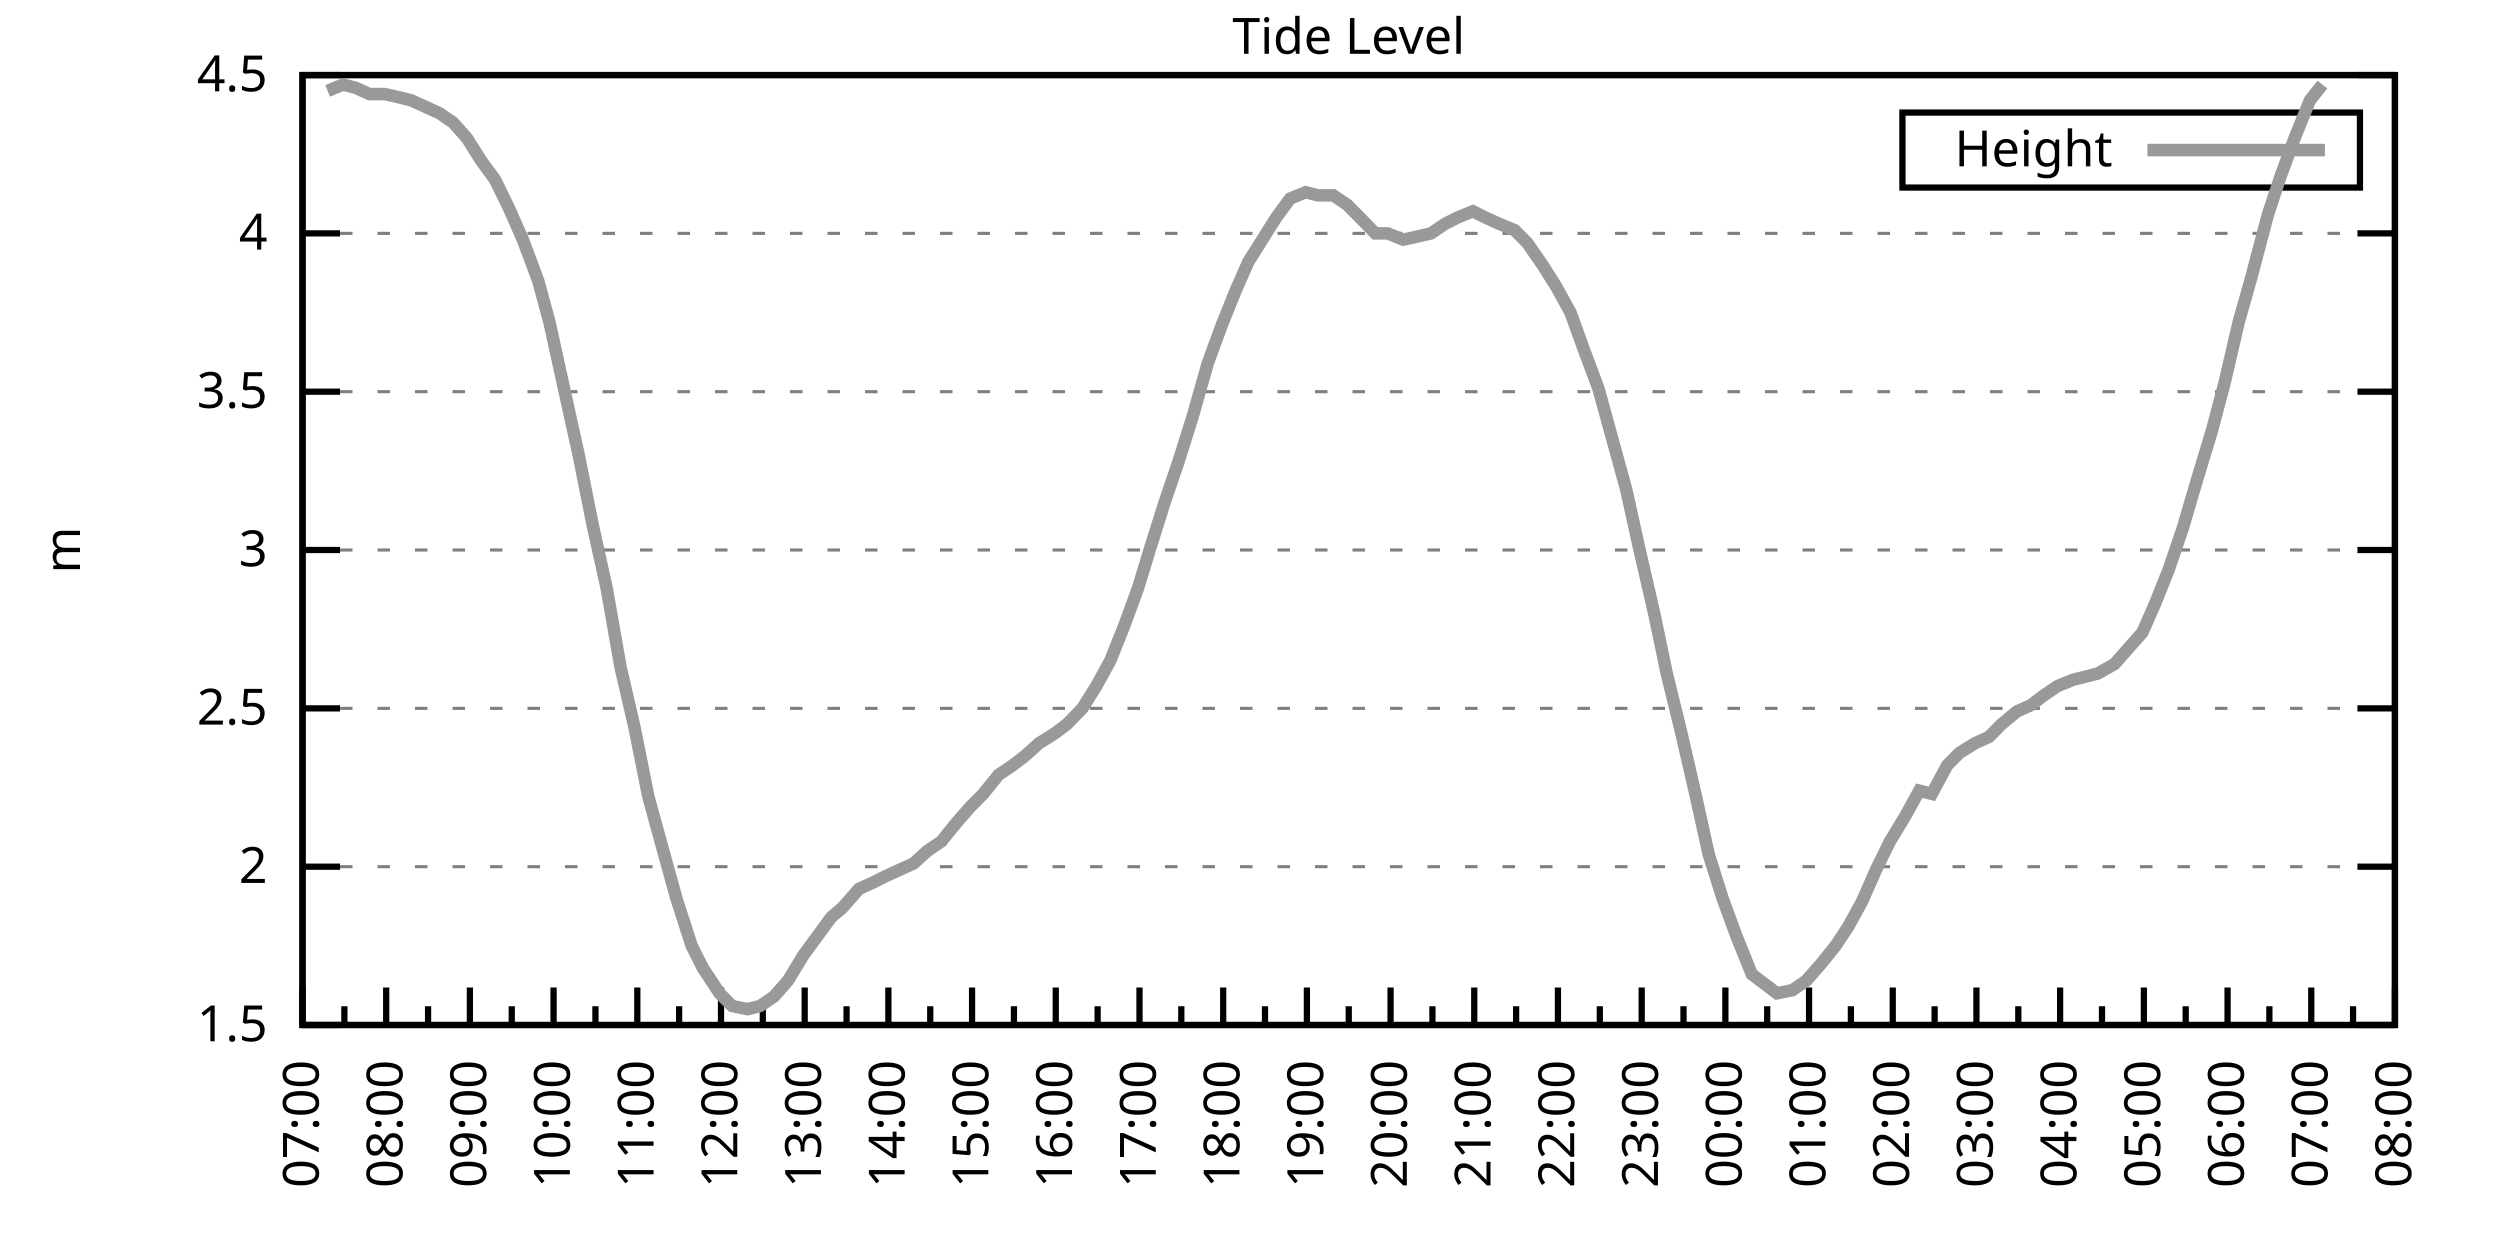
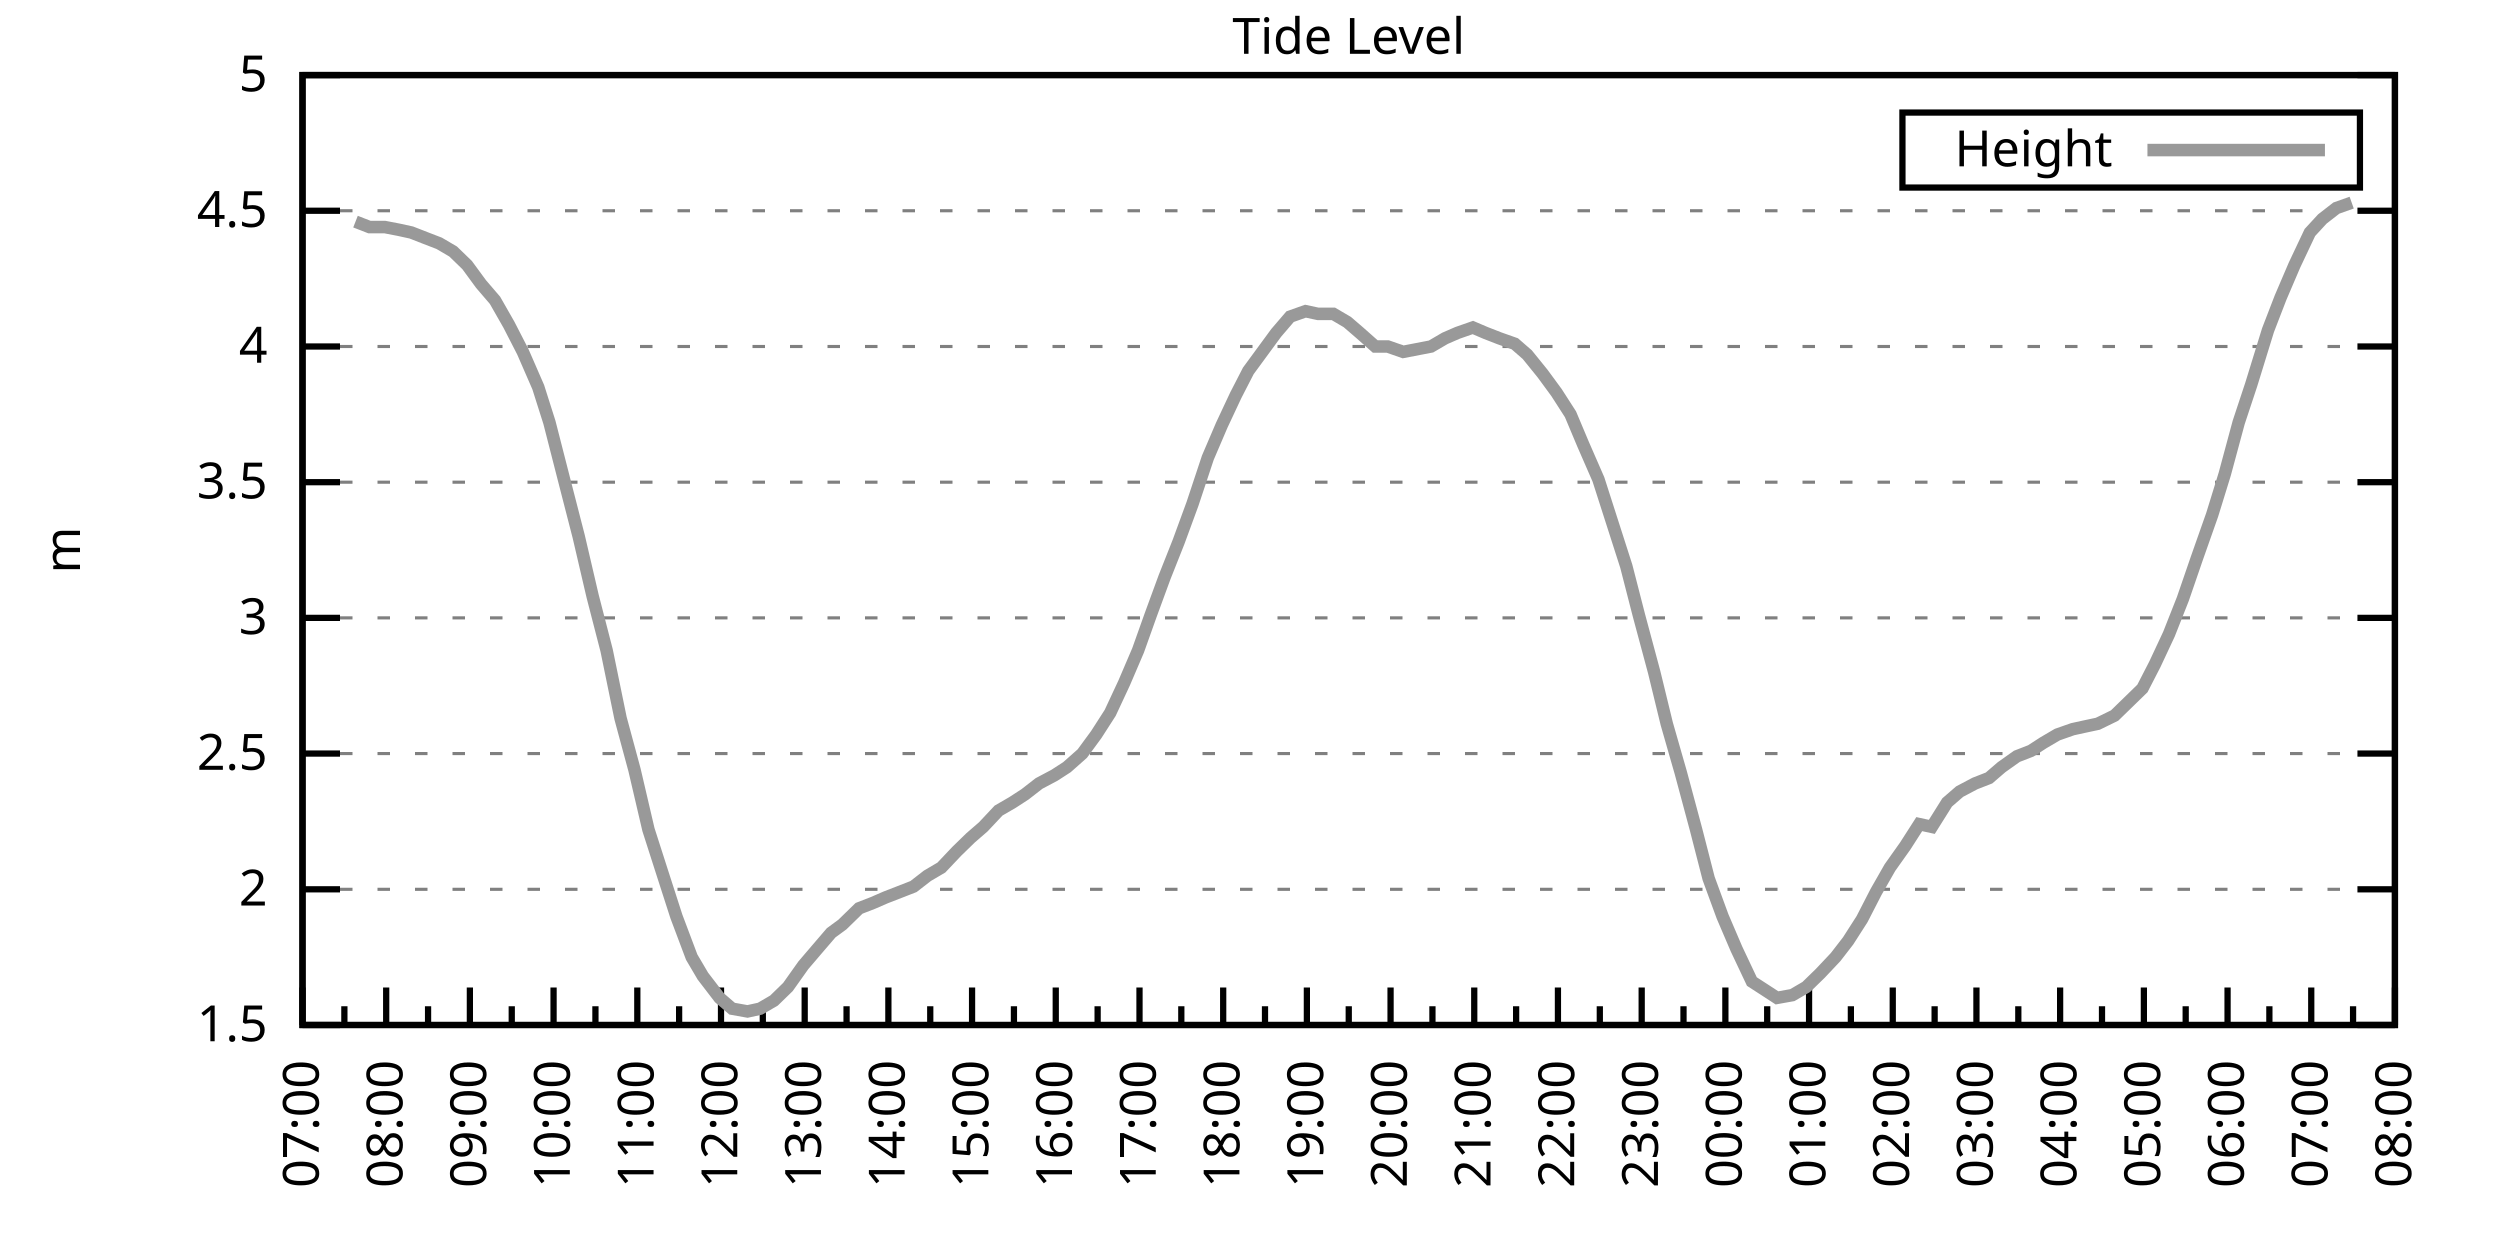
<svg xmlns="http://www.w3.org/2000/svg" xmlns:xlink="http://www.w3.org/1999/xlink" width="400" height="200" viewBox="0 0 400 200">
  <g id="gnuplot_canvas">
    <rect x="0" y="0" width="400" height="200" fill="none" />
    <defs>
      <circle id="gpDot" r="0.5" stroke-width="0.5" stroke="currentColor" />
      <path id="gpPt0" stroke-width="0.333" stroke="currentColor" d="M-1,0 h2 M0,-1 v2" />
      <path id="gpPt1" stroke-width="0.333" stroke="currentColor" d="M-1,-1 L1,1 M1,-1 L-1,1" />
      <path id="gpPt2" stroke-width="0.333" stroke="currentColor" d="M-1,0 L1,0 M0,-1 L0,1 M-1,-1 L1,1 M-1,1 L1,-1" />
      <rect id="gpPt3" stroke-width="0.333" stroke="currentColor" x="-1" y="-1" width="2" height="2" />
      <rect id="gpPt4" stroke-width="0.333" stroke="currentColor" fill="currentColor" x="-1" y="-1" width="2" height="2" />
      <circle id="gpPt5" stroke-width="0.333" stroke="currentColor" cx="0" cy="0" r="1" />
      <use xlink:href="#gpPt5" id="gpPt6" fill="currentColor" stroke="none" />
      <path id="gpPt7" stroke-width="0.333" stroke="currentColor" d="M0,-1.33 L-1.33,0.67 L1.33,0.67 z" />
      <use xlink:href="#gpPt7" id="gpPt8" fill="currentColor" stroke="none" />
      <use xlink:href="#gpPt7" id="gpPt9" stroke="currentColor" transform="rotate(180)" />
      <use xlink:href="#gpPt9" id="gpPt10" fill="currentColor" stroke="none" />
      <use xlink:href="#gpPt3" id="gpPt11" stroke="currentColor" transform="rotate(45)" />
      <use xlink:href="#gpPt11" id="gpPt12" fill="currentColor" stroke="none" />
      <path id="gpPt13" stroke-width="0.333" stroke="currentColor" d="M0,1.330 L1.265,0.411 L0.782,-1.067 L-0.782,-1.076 L-1.265,0.411 z" />
      <use xlink:href="#gpPt13" id="gpPt14" fill="currentColor" stroke="none" />
      <filter id="textbox" filterUnits="objectBoundingBox" x="0" y="0" height="1" width="1">
        <feFlood flood-color="white" flood-opacity="1" result="bgnd" />
        <feComposite in="SourceGraphic" in2="bgnd" operator="atop" />
      </filter>
      <filter id="greybox" filterUnits="objectBoundingBox" x="0" y="0" height="1" width="1">
        <feFlood flood-color="lightgrey" flood-opacity="1" result="grey" />
        <feComposite in="SourceGraphic" in2="grey" operator="atop" />
      </filter>
    </defs>
    <g fill="none" color="white" stroke="currentColor" stroke-width="1.00" stroke-linecap="butt" stroke-linejoin="miter">
</g>
    <g fill="none" color="black" stroke="currentColor" stroke-width="1.00" stroke-linecap="butt" stroke-linejoin="miter">
      <g stroke="none" shape-rendering="crispEdges">
        <polygon fill="rgb(255, 255, 255)" points="48.40,164.00 383.18,164.00 383.18,12.02 48.40,12.02 " />
      </g>
    </g>
    <g fill="none" color="black" stroke="currentColor" stroke-width="1.00" stroke-linecap="butt" stroke-linejoin="miter">
</g>
    <g fill="none" color="black" stroke="black" stroke-width="0.50" stroke-linecap="butt" stroke-linejoin="miter">
</g>
    <g fill="none" color="gray" stroke="currentColor" stroke-width="0.50" stroke-linecap="butt" stroke-linejoin="miter">
      <path stroke="gray" stroke-dasharray="2,4" class="gridline" d="M48.40,164.00 L383.19,164.00  " />
    </g>
    <g fill="none" color="gray" stroke="gray" stroke-width="1.00" stroke-linecap="butt" stroke-linejoin="miter">
</g>
    <g fill="none" color="black" stroke="currentColor" stroke-width="1.00" stroke-linecap="butt" stroke-linejoin="miter">
      <path stroke="black" d="M48.40,164.00 L54.40,164.00 M383.19,164.00 L377.19,164.00  " />
      <g transform="translate(42.80,166.60)" stroke="none" fill="black" font-family="Sans" font-size="8.00" text-anchor="end">
        <text>
          <tspan font-family="Sans"> 1.5</tspan>
        </text>
      </g>
    </g>
    <g fill="none" color="black" stroke="currentColor" stroke-width="1.00" stroke-linecap="butt" stroke-linejoin="miter">
</g>
    <g fill="none" color="black" stroke="black" stroke-width="0.50" stroke-linecap="butt" stroke-linejoin="miter">
</g>
    <g fill="none" color="gray" stroke="currentColor" stroke-width="0.50" stroke-linecap="butt" stroke-linejoin="miter">
-       <path stroke="gray" stroke-dasharray="2,4" class="gridline" d="M48.40,138.67 L383.19,138.67  " />
-     </g>
-     <g fill="none" color="gray" stroke="gray" stroke-width="1.00" stroke-linecap="butt" stroke-linejoin="miter">
- </g>
-     <g fill="none" color="black" stroke="currentColor" stroke-width="1.00" stroke-linecap="butt" stroke-linejoin="miter">
-       <path stroke="black" d="M48.40,138.67 L54.40,138.67 M383.19,138.67 L377.19,138.67  " />
-       <g transform="translate(42.80,141.27)" stroke="none" fill="black" font-family="Sans" font-size="8.00" text-anchor="end">
+       <path stroke="gray" stroke-dasharray="2,4" class="gridline" d="M48.40,142.29 L383.19,142.29  " />
+     </g>
+     <g fill="none" color="gray" stroke="gray" stroke-width="1.00" stroke-linecap="butt" stroke-linejoin="miter">
+ </g>
+     <g fill="none" color="black" stroke="currentColor" stroke-width="1.00" stroke-linecap="butt" stroke-linejoin="miter">
+       <path stroke="black" d="M48.40,142.29 L54.40,142.29 M383.19,142.29 L377.19,142.29  " />
+       <g transform="translate(42.80,144.89)" stroke="none" fill="black" font-family="Sans" font-size="8.00" text-anchor="end">
        <text>
          <tspan font-family="Sans"> 2</tspan>
        </text>
      </g>
    </g>
    <g fill="none" color="black" stroke="currentColor" stroke-width="1.00" stroke-linecap="butt" stroke-linejoin="miter">
</g>
    <g fill="none" color="black" stroke="black" stroke-width="0.50" stroke-linecap="butt" stroke-linejoin="miter">
</g>
    <g fill="none" color="gray" stroke="currentColor" stroke-width="0.50" stroke-linecap="butt" stroke-linejoin="miter">
-       <path stroke="gray" stroke-dasharray="2,4" class="gridline" d="M48.40,113.34 L383.19,113.34  " />
-     </g>
-     <g fill="none" color="gray" stroke="gray" stroke-width="1.00" stroke-linecap="butt" stroke-linejoin="miter">
- </g>
-     <g fill="none" color="black" stroke="currentColor" stroke-width="1.00" stroke-linecap="butt" stroke-linejoin="miter">
-       <path stroke="black" d="M48.40,113.34 L54.40,113.34 M383.19,113.34 L377.19,113.34  " />
-       <g transform="translate(42.80,115.94)" stroke="none" fill="black" font-family="Sans" font-size="8.00" text-anchor="end">
+       <path stroke="gray" stroke-dasharray="2,4" class="gridline" d="M48.40,120.57 L383.19,120.57  " />
+     </g>
+     <g fill="none" color="gray" stroke="gray" stroke-width="1.00" stroke-linecap="butt" stroke-linejoin="miter">
+ </g>
+     <g fill="none" color="black" stroke="currentColor" stroke-width="1.00" stroke-linecap="butt" stroke-linejoin="miter">
+       <path stroke="black" d="M48.40,120.57 L54.40,120.57 M383.19,120.57 L377.19,120.57  " />
+       <g transform="translate(42.80,123.17)" stroke="none" fill="black" font-family="Sans" font-size="8.00" text-anchor="end">
        <text>
          <tspan font-family="Sans"> 2.5</tspan>
        </text>
      </g>
    </g>
    <g fill="none" color="black" stroke="currentColor" stroke-width="1.00" stroke-linecap="butt" stroke-linejoin="miter">
</g>
    <g fill="none" color="black" stroke="black" stroke-width="0.50" stroke-linecap="butt" stroke-linejoin="miter">
</g>
    <g fill="none" color="gray" stroke="currentColor" stroke-width="0.50" stroke-linecap="butt" stroke-linejoin="miter">
-       <path stroke="gray" stroke-dasharray="2,4" class="gridline" d="M48.40,88.00 L383.19,88.00  " />
-     </g>
-     <g fill="none" color="gray" stroke="gray" stroke-width="1.00" stroke-linecap="butt" stroke-linejoin="miter">
- </g>
-     <g fill="none" color="black" stroke="currentColor" stroke-width="1.00" stroke-linecap="butt" stroke-linejoin="miter">
-       <path stroke="black" d="M48.40,88.00 L54.40,88.00 M383.19,88.00 L377.19,88.00  " />
-       <g transform="translate(42.80,90.60)" stroke="none" fill="black" font-family="Sans" font-size="8.00" text-anchor="end">
+       <path stroke="gray" stroke-dasharray="2,4" class="gridline" d="M48.40,98.86 L383.19,98.86  " />
+     </g>
+     <g fill="none" color="gray" stroke="gray" stroke-width="1.00" stroke-linecap="butt" stroke-linejoin="miter">
+ </g>
+     <g fill="none" color="black" stroke="currentColor" stroke-width="1.00" stroke-linecap="butt" stroke-linejoin="miter">
+       <path stroke="black" d="M48.40,98.86 L54.40,98.86 M383.19,98.86 L377.19,98.86  " />
+       <g transform="translate(42.80,101.46)" stroke="none" fill="black" font-family="Sans" font-size="8.00" text-anchor="end">
        <text>
          <tspan font-family="Sans"> 3</tspan>
        </text>
      </g>
    </g>
    <g fill="none" color="black" stroke="currentColor" stroke-width="1.00" stroke-linecap="butt" stroke-linejoin="miter">
</g>
    <g fill="none" color="black" stroke="black" stroke-width="0.50" stroke-linecap="butt" stroke-linejoin="miter">
</g>
    <g fill="none" color="gray" stroke="currentColor" stroke-width="0.50" stroke-linecap="butt" stroke-linejoin="miter">
-       <path stroke="gray" stroke-dasharray="2,4" class="gridline" d="M48.40,62.67 L383.19,62.67  " />
-     </g>
-     <g fill="none" color="gray" stroke="gray" stroke-width="1.00" stroke-linecap="butt" stroke-linejoin="miter">
- </g>
-     <g fill="none" color="black" stroke="currentColor" stroke-width="1.00" stroke-linecap="butt" stroke-linejoin="miter">
-       <path stroke="black" d="M48.40,62.67 L54.40,62.67 M383.19,62.67 L377.19,62.67  " />
-       <g transform="translate(42.80,65.27)" stroke="none" fill="black" font-family="Sans" font-size="8.00" text-anchor="end">
+       <path stroke="gray" stroke-dasharray="2,4" class="gridline" d="M48.40,77.15 L383.19,77.15  " />
+     </g>
+     <g fill="none" color="gray" stroke="gray" stroke-width="1.00" stroke-linecap="butt" stroke-linejoin="miter">
+ </g>
+     <g fill="none" color="black" stroke="currentColor" stroke-width="1.00" stroke-linecap="butt" stroke-linejoin="miter">
+       <path stroke="black" d="M48.40,77.15 L54.40,77.15 M383.19,77.15 L377.19,77.15  " />
+       <g transform="translate(42.80,79.75)" stroke="none" fill="black" font-family="Sans" font-size="8.00" text-anchor="end">
        <text>
          <tspan font-family="Sans"> 3.5</tspan>
        </text>
      </g>
    </g>
    <g fill="none" color="black" stroke="currentColor" stroke-width="1.00" stroke-linecap="butt" stroke-linejoin="miter">
</g>
    <g fill="none" color="black" stroke="black" stroke-width="0.50" stroke-linecap="butt" stroke-linejoin="miter">
</g>
    <g fill="none" color="gray" stroke="currentColor" stroke-width="0.50" stroke-linecap="butt" stroke-linejoin="miter">
-       <path stroke="gray" stroke-dasharray="2,4" class="gridline" d="M48.40,37.34 L383.19,37.34  " />
-     </g>
-     <g fill="none" color="gray" stroke="gray" stroke-width="1.00" stroke-linecap="butt" stroke-linejoin="miter">
- </g>
-     <g fill="none" color="black" stroke="currentColor" stroke-width="1.00" stroke-linecap="butt" stroke-linejoin="miter">
-       <path stroke="black" d="M48.40,37.34 L54.40,37.34 M383.19,37.34 L377.19,37.34  " />
-       <g transform="translate(42.80,39.94)" stroke="none" fill="black" font-family="Sans" font-size="8.00" text-anchor="end">
+       <path stroke="gray" stroke-dasharray="2,4" class="gridline" d="M48.40,55.44 L383.19,55.44  " />
+     </g>
+     <g fill="none" color="gray" stroke="gray" stroke-width="1.00" stroke-linecap="butt" stroke-linejoin="miter">
+ </g>
+     <g fill="none" color="black" stroke="currentColor" stroke-width="1.00" stroke-linecap="butt" stroke-linejoin="miter">
+       <path stroke="black" d="M48.40,55.44 L54.40,55.44 M383.19,55.44 L377.19,55.44  " />
+       <g transform="translate(42.80,58.04)" stroke="none" fill="black" font-family="Sans" font-size="8.00" text-anchor="end">
        <text>
          <tspan font-family="Sans"> 4</tspan>
+         </text>
+       </g>
+     </g>
+     <g fill="none" color="black" stroke="currentColor" stroke-width="1.00" stroke-linecap="butt" stroke-linejoin="miter">
+ </g>
+     <g fill="none" color="black" stroke="black" stroke-width="0.50" stroke-linecap="butt" stroke-linejoin="miter">
+ </g>
+     <g fill="none" color="gray" stroke="currentColor" stroke-width="0.50" stroke-linecap="butt" stroke-linejoin="miter">
+       <path stroke="gray" stroke-dasharray="2,4" class="gridline" d="M48.40,33.72 L383.19,33.72  " />
+     </g>
+     <g fill="none" color="gray" stroke="gray" stroke-width="1.00" stroke-linecap="butt" stroke-linejoin="miter">
+ </g>
+     <g fill="none" color="black" stroke="currentColor" stroke-width="1.00" stroke-linecap="butt" stroke-linejoin="miter">
+       <path stroke="black" d="M48.40,33.72 L54.40,33.72 M383.19,33.72 L377.19,33.72  " />
+       <g transform="translate(42.80,36.32)" stroke="none" fill="black" font-family="Sans" font-size="8.00" text-anchor="end">
+         <text>
+           <tspan font-family="Sans"> 4.5</tspan>
        </text>
      </g>
    </g>
    <g fill="none" color="black" stroke="currentColor" stroke-width="1.00" stroke-linecap="butt" stroke-linejoin="miter">
</g>
    <g fill="none" color="black" stroke="black" stroke-width="0.50" stroke-linecap="butt" stroke-linejoin="miter">
</g>
    <g fill="none" color="gray" stroke="currentColor" stroke-width="0.50" stroke-linecap="butt" stroke-linejoin="miter">
      <path stroke="gray" stroke-dasharray="2,4" class="gridline" d="M48.40,12.01 L383.19,12.01  " />
    </g>
    <g fill="none" color="gray" stroke="gray" stroke-width="1.00" stroke-linecap="butt" stroke-linejoin="miter">
</g>
    <g fill="none" color="black" stroke="currentColor" stroke-width="1.00" stroke-linecap="butt" stroke-linejoin="miter">
      <path stroke="black" d="M48.40,12.01 L54.40,12.01 M383.19,12.01 L377.19,12.01  " />
      <g transform="translate(42.80,14.61)" stroke="none" fill="black" font-family="Sans" font-size="8.00" text-anchor="end">
        <text>
-           <tspan font-family="Sans"> 4.5</tspan>
+           <tspan font-family="Sans"> 5</tspan>
        </text>
      </g>
    </g>
    <g fill="none" color="black" stroke="currentColor" stroke-width="1.00" stroke-linecap="butt" stroke-linejoin="miter">
      <path stroke="black" d="M48.40,164.00 L48.40,158.00  " />
      <g transform="translate(51.00,169.60) rotate(270)" stroke="none" fill="black" font-family="Sans" font-size="8.00" text-anchor="end">
        <text>
          <tspan font-family="Sans">07:00</tspan>
        </text>
      </g>
    </g>
    <g fill="none" color="black" stroke="currentColor" stroke-width="1.00" stroke-linecap="butt" stroke-linejoin="miter">
      <path stroke="black" d="M55.10,164.00 L55.10,161.00 M61.79,164.00 L61.79,158.00  " />
      <g transform="translate(64.39,169.60) rotate(270)" stroke="none" fill="black" font-family="Sans" font-size="8.00" text-anchor="end">
        <text>
          <tspan font-family="Sans">08:00</tspan>
        </text>
      </g>
    </g>
    <g fill="none" color="black" stroke="currentColor" stroke-width="1.00" stroke-linecap="butt" stroke-linejoin="miter">
      <path stroke="black" d="M68.49,164.00 L68.49,161.00 M75.18,164.00 L75.18,158.00  " />
      <g transform="translate(77.78,169.60) rotate(270)" stroke="none" fill="black" font-family="Sans" font-size="8.00" text-anchor="end">
        <text>
          <tspan font-family="Sans">09:00</tspan>
        </text>
      </g>
    </g>
    <g fill="none" color="black" stroke="currentColor" stroke-width="1.00" stroke-linecap="butt" stroke-linejoin="miter">
      <path stroke="black" d="M81.88,164.00 L81.88,161.00 M88.57,164.00 L88.57,158.00  " />
      <g transform="translate(91.17,169.60) rotate(270)" stroke="none" fill="black" font-family="Sans" font-size="8.00" text-anchor="end">
        <text>
          <tspan font-family="Sans">10:00</tspan>
        </text>
      </g>
    </g>
    <g fill="none" color="black" stroke="currentColor" stroke-width="1.00" stroke-linecap="butt" stroke-linejoin="miter">
      <path stroke="black" d="M95.27,164.00 L95.27,161.00 M101.97,164.00 L101.97,158.00  " />
      <g transform="translate(104.57,169.60) rotate(270)" stroke="none" fill="black" font-family="Sans" font-size="8.00" text-anchor="end">
        <text>
          <tspan font-family="Sans">11:00</tspan>
        </text>
      </g>
    </g>
    <g fill="none" color="black" stroke="currentColor" stroke-width="1.00" stroke-linecap="butt" stroke-linejoin="miter">
      <path stroke="black" d="M108.66,164.00 L108.66,161.00 M115.36,164.00 L115.36,158.00  " />
      <g transform="translate(117.96,169.60) rotate(270)" stroke="none" fill="black" font-family="Sans" font-size="8.00" text-anchor="end">
        <text>
          <tspan font-family="Sans">12:00</tspan>
        </text>
      </g>
    </g>
    <g fill="none" color="black" stroke="currentColor" stroke-width="1.00" stroke-linecap="butt" stroke-linejoin="miter">
      <path stroke="black" d="M122.05,164.00 L122.05,161.00 M128.75,164.00 L128.75,158.00  " />
      <g transform="translate(131.35,169.60) rotate(270)" stroke="none" fill="black" font-family="Sans" font-size="8.00" text-anchor="end">
        <text>
          <tspan font-family="Sans">13:00</tspan>
        </text>
      </g>
    </g>
    <g fill="none" color="black" stroke="currentColor" stroke-width="1.00" stroke-linecap="butt" stroke-linejoin="miter">
      <path stroke="black" d="M135.45,164.00 L135.45,161.00 M142.14,164.00 L142.14,158.00  " />
      <g transform="translate(144.74,169.60) rotate(270)" stroke="none" fill="black" font-family="Sans" font-size="8.00" text-anchor="end">
        <text>
          <tspan font-family="Sans">14:00</tspan>
        </text>
      </g>
    </g>
    <g fill="none" color="black" stroke="currentColor" stroke-width="1.00" stroke-linecap="butt" stroke-linejoin="miter">
      <path stroke="black" d="M148.84,164.00 L148.84,161.00 M155.53,164.00 L155.53,158.00  " />
      <g transform="translate(158.13,169.60) rotate(270)" stroke="none" fill="black" font-family="Sans" font-size="8.00" text-anchor="end">
        <text>
          <tspan font-family="Sans">15:00</tspan>
        </text>
      </g>
    </g>
    <g fill="none" color="black" stroke="currentColor" stroke-width="1.00" stroke-linecap="butt" stroke-linejoin="miter">
      <path stroke="black" d="M162.23,164.00 L162.23,161.00 M168.92,164.00 L168.92,158.00  " />
      <g transform="translate(171.52,169.60) rotate(270)" stroke="none" fill="black" font-family="Sans" font-size="8.00" text-anchor="end">
        <text>
          <tspan font-family="Sans">16:00</tspan>
        </text>
      </g>
    </g>
    <g fill="none" color="black" stroke="currentColor" stroke-width="1.00" stroke-linecap="butt" stroke-linejoin="miter">
      <path stroke="black" d="M175.62,164.00 L175.62,161.00 M182.32,164.00 L182.32,158.00  " />
      <g transform="translate(184.92,169.60) rotate(270)" stroke="none" fill="black" font-family="Sans" font-size="8.00" text-anchor="end">
        <text>
          <tspan font-family="Sans">17:00</tspan>
        </text>
      </g>
    </g>
    <g fill="none" color="black" stroke="currentColor" stroke-width="1.00" stroke-linecap="butt" stroke-linejoin="miter">
      <path stroke="black" d="M189.01,164.00 L189.01,161.00 M195.71,164.00 L195.71,158.00  " />
      <g transform="translate(198.31,169.60) rotate(270)" stroke="none" fill="black" font-family="Sans" font-size="8.00" text-anchor="end">
        <text>
          <tspan font-family="Sans">18:00</tspan>
        </text>
      </g>
    </g>
    <g fill="none" color="black" stroke="currentColor" stroke-width="1.00" stroke-linecap="butt" stroke-linejoin="miter">
      <path stroke="black" d="M202.40,164.00 L202.40,161.00 M209.10,164.00 L209.10,158.00  " />
      <g transform="translate(211.70,169.60) rotate(270)" stroke="none" fill="black" font-family="Sans" font-size="8.00" text-anchor="end">
        <text>
          <tspan font-family="Sans">19:00</tspan>
        </text>
      </g>
    </g>
    <g fill="none" color="black" stroke="currentColor" stroke-width="1.00" stroke-linecap="butt" stroke-linejoin="miter">
      <path stroke="black" d="M215.80,164.00 L215.80,161.00 M222.49,164.00 L222.49,158.00  " />
      <g transform="translate(225.09,169.60) rotate(270)" stroke="none" fill="black" font-family="Sans" font-size="8.00" text-anchor="end">
        <text>
          <tspan font-family="Sans">20:00</tspan>
        </text>
      </g>
    </g>
    <g fill="none" color="black" stroke="currentColor" stroke-width="1.00" stroke-linecap="butt" stroke-linejoin="miter">
      <path stroke="black" d="M229.19,164.00 L229.19,161.00 M235.88,164.00 L235.88,158.00  " />
      <g transform="translate(238.48,169.60) rotate(270)" stroke="none" fill="black" font-family="Sans" font-size="8.00" text-anchor="end">
        <text>
          <tspan font-family="Sans">21:00</tspan>
        </text>
      </g>
    </g>
    <g fill="none" color="black" stroke="currentColor" stroke-width="1.00" stroke-linecap="butt" stroke-linejoin="miter">
      <path stroke="black" d="M242.58,164.00 L242.58,161.00 M249.27,164.00 L249.27,158.00  " />
      <g transform="translate(251.87,169.60) rotate(270)" stroke="none" fill="black" font-family="Sans" font-size="8.00" text-anchor="end">
        <text>
          <tspan font-family="Sans">22:00</tspan>
        </text>
      </g>
    </g>
    <g fill="none" color="black" stroke="currentColor" stroke-width="1.00" stroke-linecap="butt" stroke-linejoin="miter">
      <path stroke="black" d="M255.97,164.00 L255.97,161.00 M262.67,164.00 L262.67,158.00  " />
      <g transform="translate(265.27,169.60) rotate(270)" stroke="none" fill="black" font-family="Sans" font-size="8.00" text-anchor="end">
        <text>
          <tspan font-family="Sans">23:00</tspan>
        </text>
      </g>
    </g>
    <g fill="none" color="black" stroke="currentColor" stroke-width="1.00" stroke-linecap="butt" stroke-linejoin="miter">
      <path stroke="black" d="M269.36,164.00 L269.36,161.00 M276.06,164.00 L276.06,158.00  " />
      <g transform="translate(278.66,169.60) rotate(270)" stroke="none" fill="black" font-family="Sans" font-size="8.00" text-anchor="end">
        <text>
          <tspan font-family="Sans">00:00</tspan>
        </text>
      </g>
    </g>
    <g fill="none" color="black" stroke="currentColor" stroke-width="1.00" stroke-linecap="butt" stroke-linejoin="miter">
      <path stroke="black" d="M282.75,164.00 L282.75,161.00 M289.45,164.00 L289.45,158.00  " />
      <g transform="translate(292.05,169.60) rotate(270)" stroke="none" fill="black" font-family="Sans" font-size="8.00" text-anchor="end">
        <text>
          <tspan font-family="Sans">01:00</tspan>
        </text>
      </g>
    </g>
    <g fill="none" color="black" stroke="currentColor" stroke-width="1.00" stroke-linecap="butt" stroke-linejoin="miter">
      <path stroke="black" d="M296.14,164.00 L296.14,161.00 M302.84,164.00 L302.84,158.00  " />
      <g transform="translate(305.44,169.60) rotate(270)" stroke="none" fill="black" font-family="Sans" font-size="8.00" text-anchor="end">
        <text>
          <tspan font-family="Sans">02:00</tspan>
        </text>
      </g>
    </g>
    <g fill="none" color="black" stroke="currentColor" stroke-width="1.00" stroke-linecap="butt" stroke-linejoin="miter">
      <path stroke="black" d="M309.54,164.00 L309.54,161.00 M316.23,164.00 L316.23,158.00  " />
      <g transform="translate(318.83,169.60) rotate(270)" stroke="none" fill="black" font-family="Sans" font-size="8.00" text-anchor="end">
        <text>
          <tspan font-family="Sans">03:00</tspan>
        </text>
      </g>
    </g>
    <g fill="none" color="black" stroke="currentColor" stroke-width="1.00" stroke-linecap="butt" stroke-linejoin="miter">
      <path stroke="black" d="M322.93,164.00 L322.93,161.00 M329.62,164.00 L329.62,158.00  " />
      <g transform="translate(332.22,169.60) rotate(270)" stroke="none" fill="black" font-family="Sans" font-size="8.00" text-anchor="end">
        <text>
          <tspan font-family="Sans">04:00</tspan>
        </text>
      </g>
    </g>
    <g fill="none" color="black" stroke="currentColor" stroke-width="1.00" stroke-linecap="butt" stroke-linejoin="miter">
      <path stroke="black" d="M336.32,164.00 L336.32,161.00 M343.02,164.00 L343.02,158.00  " />
      <g transform="translate(345.62,169.60) rotate(270)" stroke="none" fill="black" font-family="Sans" font-size="8.00" text-anchor="end">
        <text>
          <tspan font-family="Sans">05:00</tspan>
        </text>
      </g>
    </g>
    <g fill="none" color="black" stroke="currentColor" stroke-width="1.00" stroke-linecap="butt" stroke-linejoin="miter">
      <path stroke="black" d="M349.71,164.00 L349.71,161.00 M356.41,164.00 L356.41,158.00  " />
      <g transform="translate(359.01,169.60) rotate(270)" stroke="none" fill="black" font-family="Sans" font-size="8.00" text-anchor="end">
        <text>
          <tspan font-family="Sans">06:00</tspan>
        </text>
      </g>
    </g>
    <g fill="none" color="black" stroke="currentColor" stroke-width="1.00" stroke-linecap="butt" stroke-linejoin="miter">
      <path stroke="black" d="M363.10,164.00 L363.10,161.00 M369.80,164.00 L369.80,158.00  " />
      <g transform="translate(372.40,169.60) rotate(270)" stroke="none" fill="black" font-family="Sans" font-size="8.00" text-anchor="end">
        <text>
          <tspan font-family="Sans">07:00</tspan>
        </text>
      </g>
    </g>
    <g fill="none" color="black" stroke="currentColor" stroke-width="1.00" stroke-linecap="butt" stroke-linejoin="miter">
      <path stroke="black" d="M376.49,164.00 L376.49,161.00 M383.19,164.00 L383.19,158.00  " />
      <g transform="translate(385.79,169.60) rotate(270)" stroke="none" fill="black" font-family="Sans" font-size="8.00" text-anchor="end">
        <text>
          <tspan font-family="Sans">08:00</tspan>
        </text>
      </g>
    </g>
    <g fill="none" color="black" stroke="currentColor" stroke-width="1.00" stroke-linecap="butt" stroke-linejoin="miter">
</g>
    <g fill="none" color="black" stroke="currentColor" stroke-width="1.00" stroke-linecap="butt" stroke-linejoin="miter">
      <path stroke="black" d="M48.40,12.01 L48.40,164.00 L383.19,164.00 L383.19,12.01 L48.40,12.01 Z  " />
    </g>
    <g fill="none" color="black" stroke="currentColor" stroke-width="1.00" stroke-linecap="butt" stroke-linejoin="miter">
      <g transform="translate(12.80,88.01) rotate(270)" stroke="none" fill="black" font-family="Sans" font-size="8.00" text-anchor="middle">
        <text>
          <tspan font-family="Sans">m</tspan>
        </text>
      </g>
    </g>
    <g fill="none" color="black" stroke="currentColor" stroke-width="1.00" stroke-linecap="butt" stroke-linejoin="miter">
</g>
    <g fill="none" color="black" stroke="currentColor" stroke-width="1.00" stroke-linecap="butt" stroke-linejoin="miter">
      <path stroke="black" d="M304.39,30.01 L304.39,18.01 L377.59,18.01 L377.59,30.01 L304.39,30.01 Z  " />
    </g>
    <g id="Tide_level_plot_1">
      <g fill="none" color="white" stroke="black" stroke-width="2.00" stroke-linecap="butt" stroke-linejoin="miter">
</g>
      <g fill="none" color="black" stroke="currentColor" stroke-width="2.00" stroke-linecap="butt" stroke-linejoin="miter">
        <g transform="translate(337.99,26.61)" stroke="none" fill="black" font-family="Sans" font-size="8.00" text-anchor="end">
          <text>
            <tspan font-family="Sans">Height</tspan>
          </text>
        </g>
      </g>
      <g fill="none" color="black" stroke="currentColor" stroke-width="2.00" stroke-linecap="butt" stroke-linejoin="miter">
-         <path stroke="rgb(153, 153, 153)" d="M343.59,24.01 L371.99,24.01 M52.42,14.54 L54.87,13.53 L56.88,14.04 L59.11,15.05 L61.57,15.05 L63.80,15.56   L65.81,16.06 L68.04,17.08 L70.27,18.09 L72.50,19.61 L74.74,22.14 L76.97,25.69 L79.20,28.73 L81.43,33.29   L83.66,38.35 L86.12,44.94 L87.91,51.53 L90.58,63.69 L92.59,72.81 L94.82,83.95 L97.06,94.08 L99.29,106.75   L101.52,116.38 L103.75,127.52 L105.98,135.63 L108.22,143.73 L110.67,151.33 L112.46,154.88 L115.13,158.93 L117.14,160.96   L119.60,161.47 L121.61,160.96 L123.84,159.44 L126.07,156.91 L128.53,152.85 L130.76,149.81 L132.99,146.77 L134.78,145.25   L137.45,142.21 L139.69,141.20 L141.69,140.19 L143.93,139.17 L146.16,138.16 L148.39,136.14 L150.62,134.62 L153.08,131.58   L155.31,129.04 L157.32,127.02 L159.77,123.98 L162.01,122.46 L164.01,120.94 L166.25,118.91 L168.70,117.39 L170.71,115.87   L173.17,113.34 L175.40,109.79 L177.63,105.74 L179.86,100.16 L182.09,94.08 L184.10,87.50 L186.33,80.41 L188.57,73.82   L190.80,66.73 L193.25,58.11 L195.48,52.03 L197.72,46.46 L199.73,41.90 L201.96,38.35 L204.19,34.81 L206.42,31.77   L208.88,30.76 L210.88,31.26 L213.34,31.26 L215.57,32.78 L217.58,34.81 L220.04,37.34 L222.04,37.34 L224.50,38.35   L226.73,37.85 L228.96,37.34 L231.20,35.82 L233.20,34.81 L235.66,33.80 L237.67,34.81 L239.90,35.82 L242.36,36.84   L244.36,38.86 L246.82,42.41 L249.05,45.95 L251.28,50.01 L253.29,55.58 L255.75,62.17 L257.98,70.27 L260.21,78.38   L262.22,87.50 L264.67,98.14 L266.68,107.76 L268.92,116.88 L271.37,127.52 L273.38,136.64 L275.61,143.73 L277.84,149.81   L280.30,155.89 L282.31,157.41 L284.32,158.93 L286.77,158.43 L289.00,156.91 L291.23,154.37 L293.69,151.33 L295.70,148.29   L297.93,144.24 L300.16,139.17 L302.39,134.62 L304.85,130.56 L307.08,126.51 L309.09,127.02 L311.54,122.46 L313.55,120.43   L316.01,118.91 L318.24,117.90 L320.25,115.87 L322.70,113.84 L324.94,112.83 L326.95,111.31 L329.18,109.79 L331.63,108.78   L333.64,108.27 L335.65,107.76 L338.33,106.24 L340.56,103.71 L342.79,101.18 L344.80,96.62 L347.03,91.04 L349.26,84.46   L351.50,76.86 L353.95,68.75 L355.96,61.15 L358.19,51.53 L360.20,44.43 L362.88,34.30 L364.89,28.22 L367.12,22.14   L369.58,16.06 L371.58,13.53  " />
+         <path stroke="rgb(153, 153, 153)" d="M343.59,24.01 L371.99,24.01 M56.88,35.46 L59.11,36.33 L61.57,36.33 L63.80,36.76 L65.81,37.20 L68.04,38.07   L70.27,38.93 L72.50,40.24 L74.74,42.41 L76.97,45.45 L79.20,48.05 L81.43,51.96 L83.66,56.30 L86.12,61.95   L87.91,67.59 L90.58,78.02 L92.59,85.83 L94.82,95.39 L97.06,104.07 L99.29,114.93 L101.52,123.18 L103.75,132.73   L105.98,139.68 L108.22,146.63 L110.67,153.14 L112.46,156.18 L115.13,159.66 L117.14,161.39 L119.60,161.83 L121.61,161.39   L123.84,160.09 L126.07,157.92 L128.53,154.45 L130.76,151.84 L132.99,149.24 L134.78,147.93 L137.45,145.33 L139.69,144.46   L141.69,143.59 L143.93,142.72 L146.16,141.85 L148.39,140.12 L150.62,138.81 L153.08,136.21 L155.31,134.04 L157.32,132.30   L159.77,129.69 L162.01,128.39 L164.01,127.09 L166.25,125.35 L168.70,124.05 L170.71,122.75 L173.17,120.57 L175.40,117.53   L177.63,114.06 L179.86,109.28 L182.09,104.07 L184.10,98.43 L186.33,92.35 L188.57,86.70 L190.80,80.62 L193.25,73.24   L195.48,68.03 L197.72,63.25 L199.73,59.34 L201.96,56.30 L204.19,53.26 L206.42,50.66 L208.88,49.79 L210.88,50.22   L213.34,50.22 L215.57,51.53 L217.58,53.26 L220.04,55.44 L222.04,55.44 L224.50,56.30 L226.73,55.87 L228.96,55.44   L231.20,54.13 L233.20,53.26 L235.66,52.40 L237.67,53.26 L239.90,54.13 L242.36,55.00 L244.36,56.74 L246.82,59.78   L249.05,62.82 L251.28,66.29 L253.29,71.07 L255.75,76.71 L257.98,83.66 L260.21,90.61 L262.22,98.43 L264.67,107.55   L266.68,115.80 L268.92,123.61 L271.37,132.73 L273.38,140.55 L275.61,146.63 L277.84,151.84 L280.30,157.05 L282.31,158.35   L284.32,159.66 L286.77,159.22 L289.00,157.92 L291.23,155.75 L293.69,153.14 L295.70,150.54 L297.93,147.06 L300.16,142.72   L302.39,138.81 L304.85,135.34 L307.08,131.86 L309.09,132.30 L311.54,128.39 L313.55,126.65 L316.01,125.35 L318.24,124.48   L320.25,122.75 L322.70,121.01 L324.94,120.14 L326.95,118.84 L329.18,117.53 L331.63,116.67 L333.64,116.23 L335.65,115.80   L338.33,114.49 L340.56,112.32 L342.79,110.15 L344.80,106.24 L347.03,101.47 L349.26,95.82 L351.50,89.31 L353.95,82.36   L355.96,75.85 L358.19,67.59 L360.20,61.52 L362.88,52.83 L364.89,47.62 L367.12,42.41 L369.58,37.20 L371.58,35.03   L373.82,33.29 L376.27,32.42  " />
      </g>
    </g>
    <g fill="none" color="black" stroke="currentColor" stroke-width="2.00" stroke-linecap="butt" stroke-linejoin="miter">
</g>
    <g fill="none" color="black" stroke="black" stroke-width="1.00" stroke-linecap="butt" stroke-linejoin="miter">
</g>
    <g fill="none" color="black" stroke="currentColor" stroke-width="1.00" stroke-linecap="butt" stroke-linejoin="miter">
      <path stroke="black" d="M48.40,12.01 L48.40,164.00 L383.19,164.00 L383.19,12.01 L48.40,12.01 Z  " />
    </g>
    <g fill="none" color="black" stroke="currentColor" stroke-width="1.00" stroke-linecap="butt" stroke-linejoin="miter">
      <g transform="translate(215.79,8.61)" stroke="none" fill="black" font-family="Sans" font-size="8.00" text-anchor="middle">
        <text>
          <tspan font-family="Sans">Tide Level</tspan>
        </text>
      </g>
    </g>
    <g fill="none" color="black" stroke="currentColor" stroke-width="1.00" stroke-linecap="butt" stroke-linejoin="miter">
</g>
  </g>
</svg>
